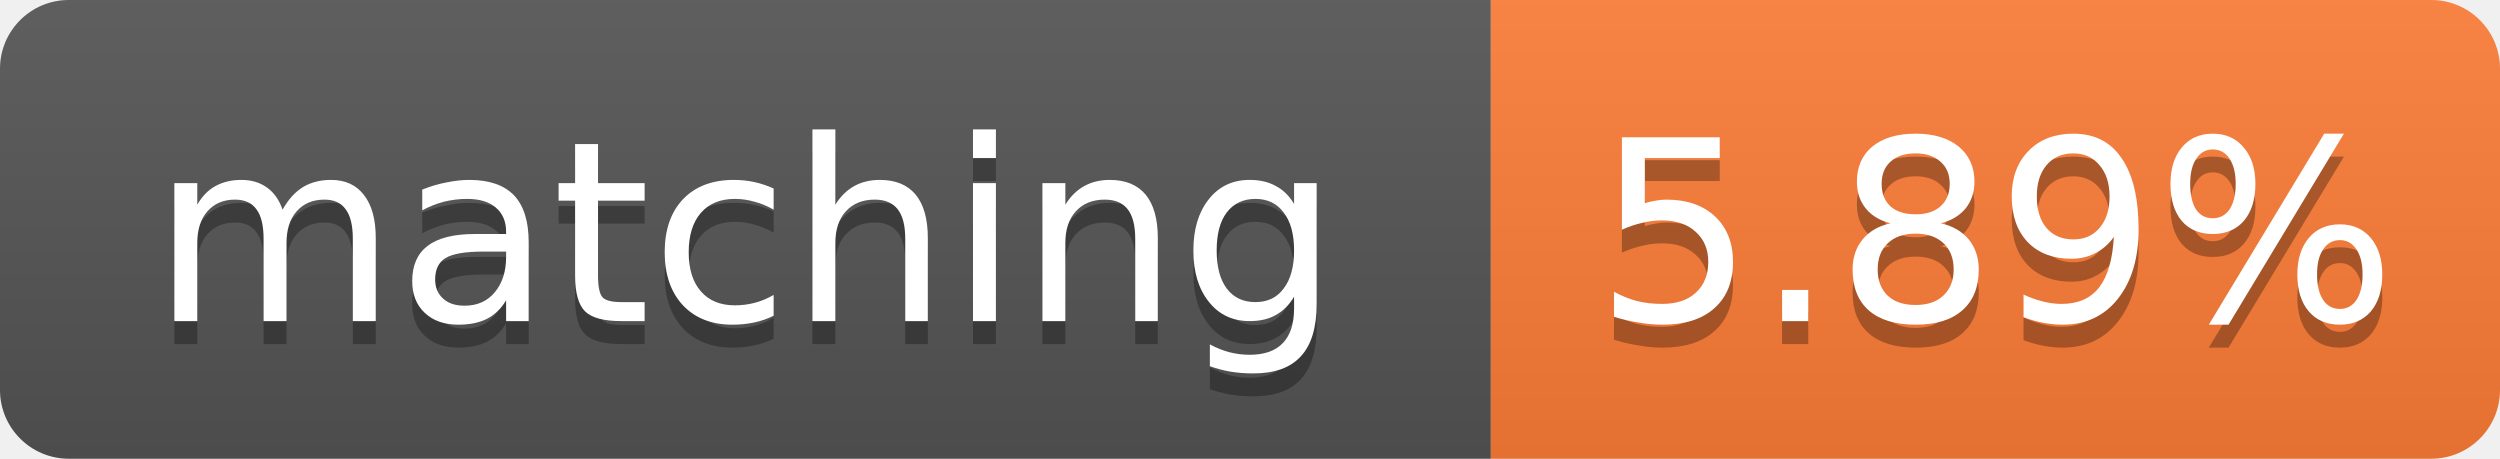
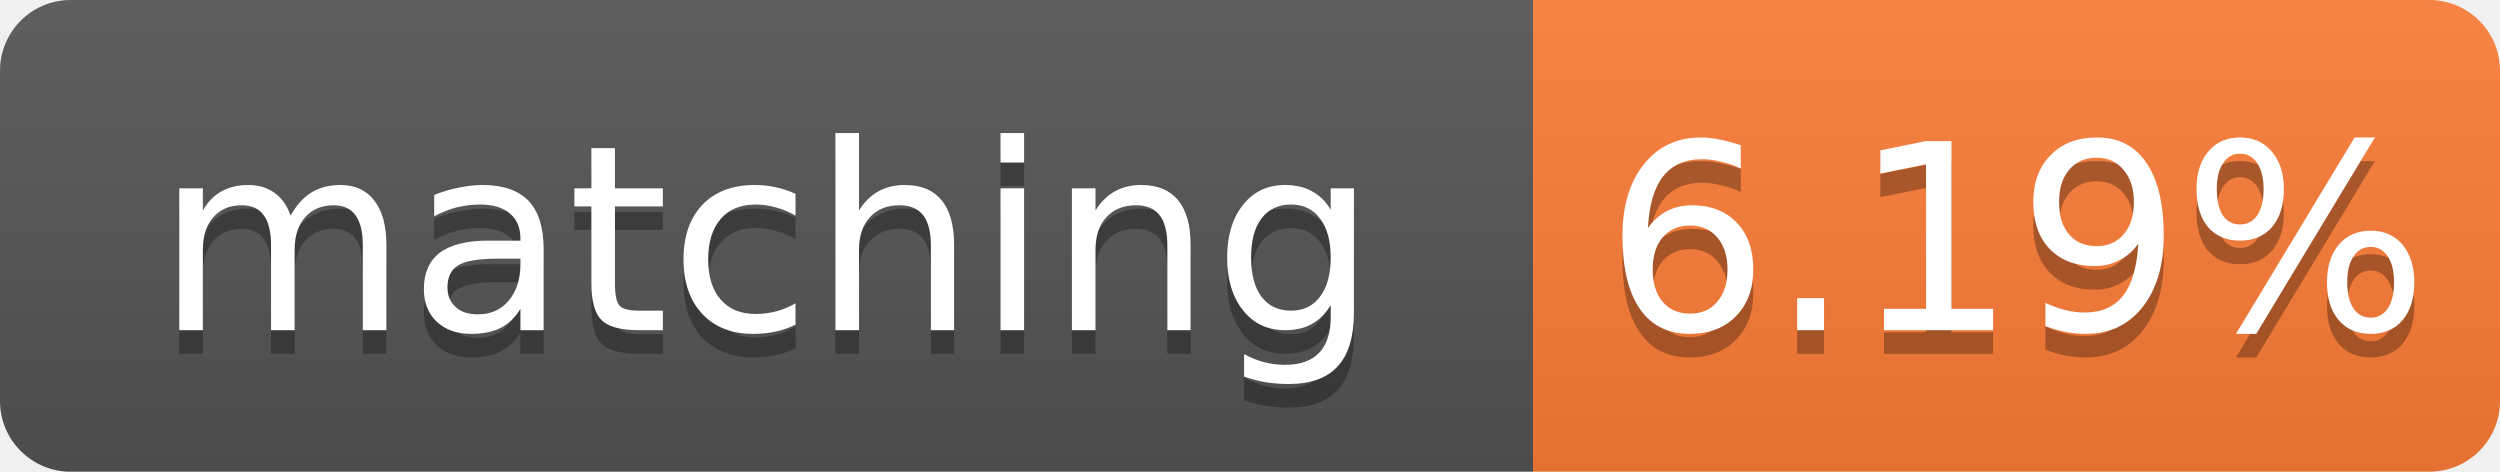
- <svg xmlns="http://www.w3.org/2000/svg" width="109" height="20" role="img" aria-label="matching: 5.89%">
+ <svg xmlns="http://www.w3.org/2000/svg" width="106" height="20" role="img" aria-label="matching: 6.19%">
  <linearGradient id="s" x2="0" y2="100%">
    <stop offset="0" stop-color="#bbb" stop-opacity=".1" />
    <stop offset="1" stop-opacity=".1" />
  </linearGradient>
  <clipPath id="r">
-     <rect width="109" height="20" rx="3" fill="#fff" />
+     <rect width="106" height="20" rx="3" fill="#fff" />
  </clipPath>
  <g clip-path="url(#r)">
    <rect width="65" height="20" fill="#555" />
-     <rect x="65" width="44" height="20" fill="#fe7d37" />
-     <rect width="109" height="20" fill="url(#s)" />
+     <rect x="65" width="41" height="20" fill="#fe7d37" />
+     <rect width="106" height="20" fill="url(#s)" />
  </g>
  <g fill="#fff" text-anchor="middle" font-family="Verdana,Geneva,DejaVu Sans,sans-serif" font-size="11">
    <text x="32.5" y="15" fill="#010101" fill-opacity=".3">matching</text>
    <text x="32.5" y="14">matching</text>
-     <text x="87.0" y="15" fill="#010101" fill-opacity=".3">5.89%</text>
-     <text x="87.0" y="14">5.89%</text>
+     <text x="85.5" y="15" fill="#010101" fill-opacity=".3">6.19%</text>
+     <text x="85.5" y="14">6.19%</text>
  </g>
</svg>
